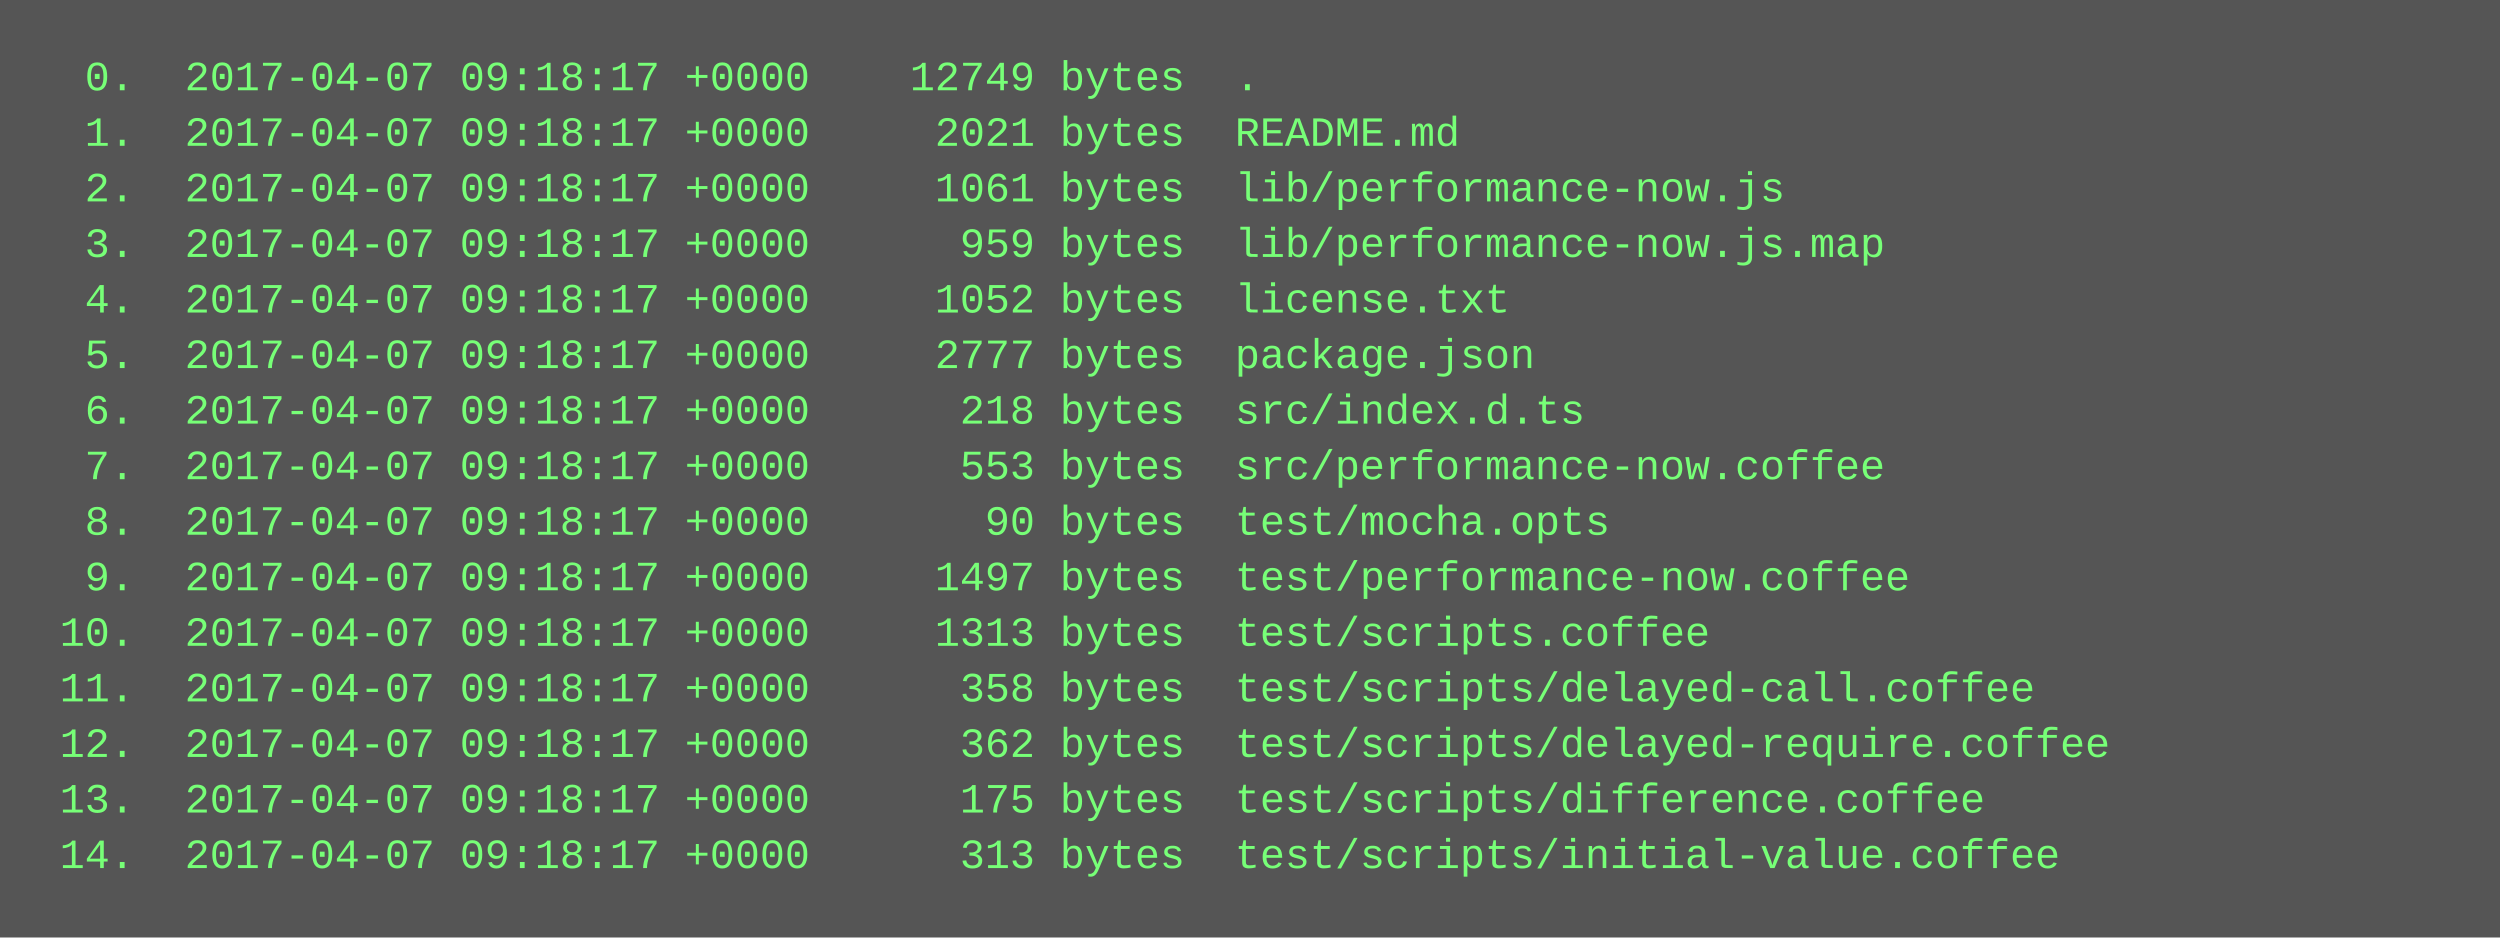
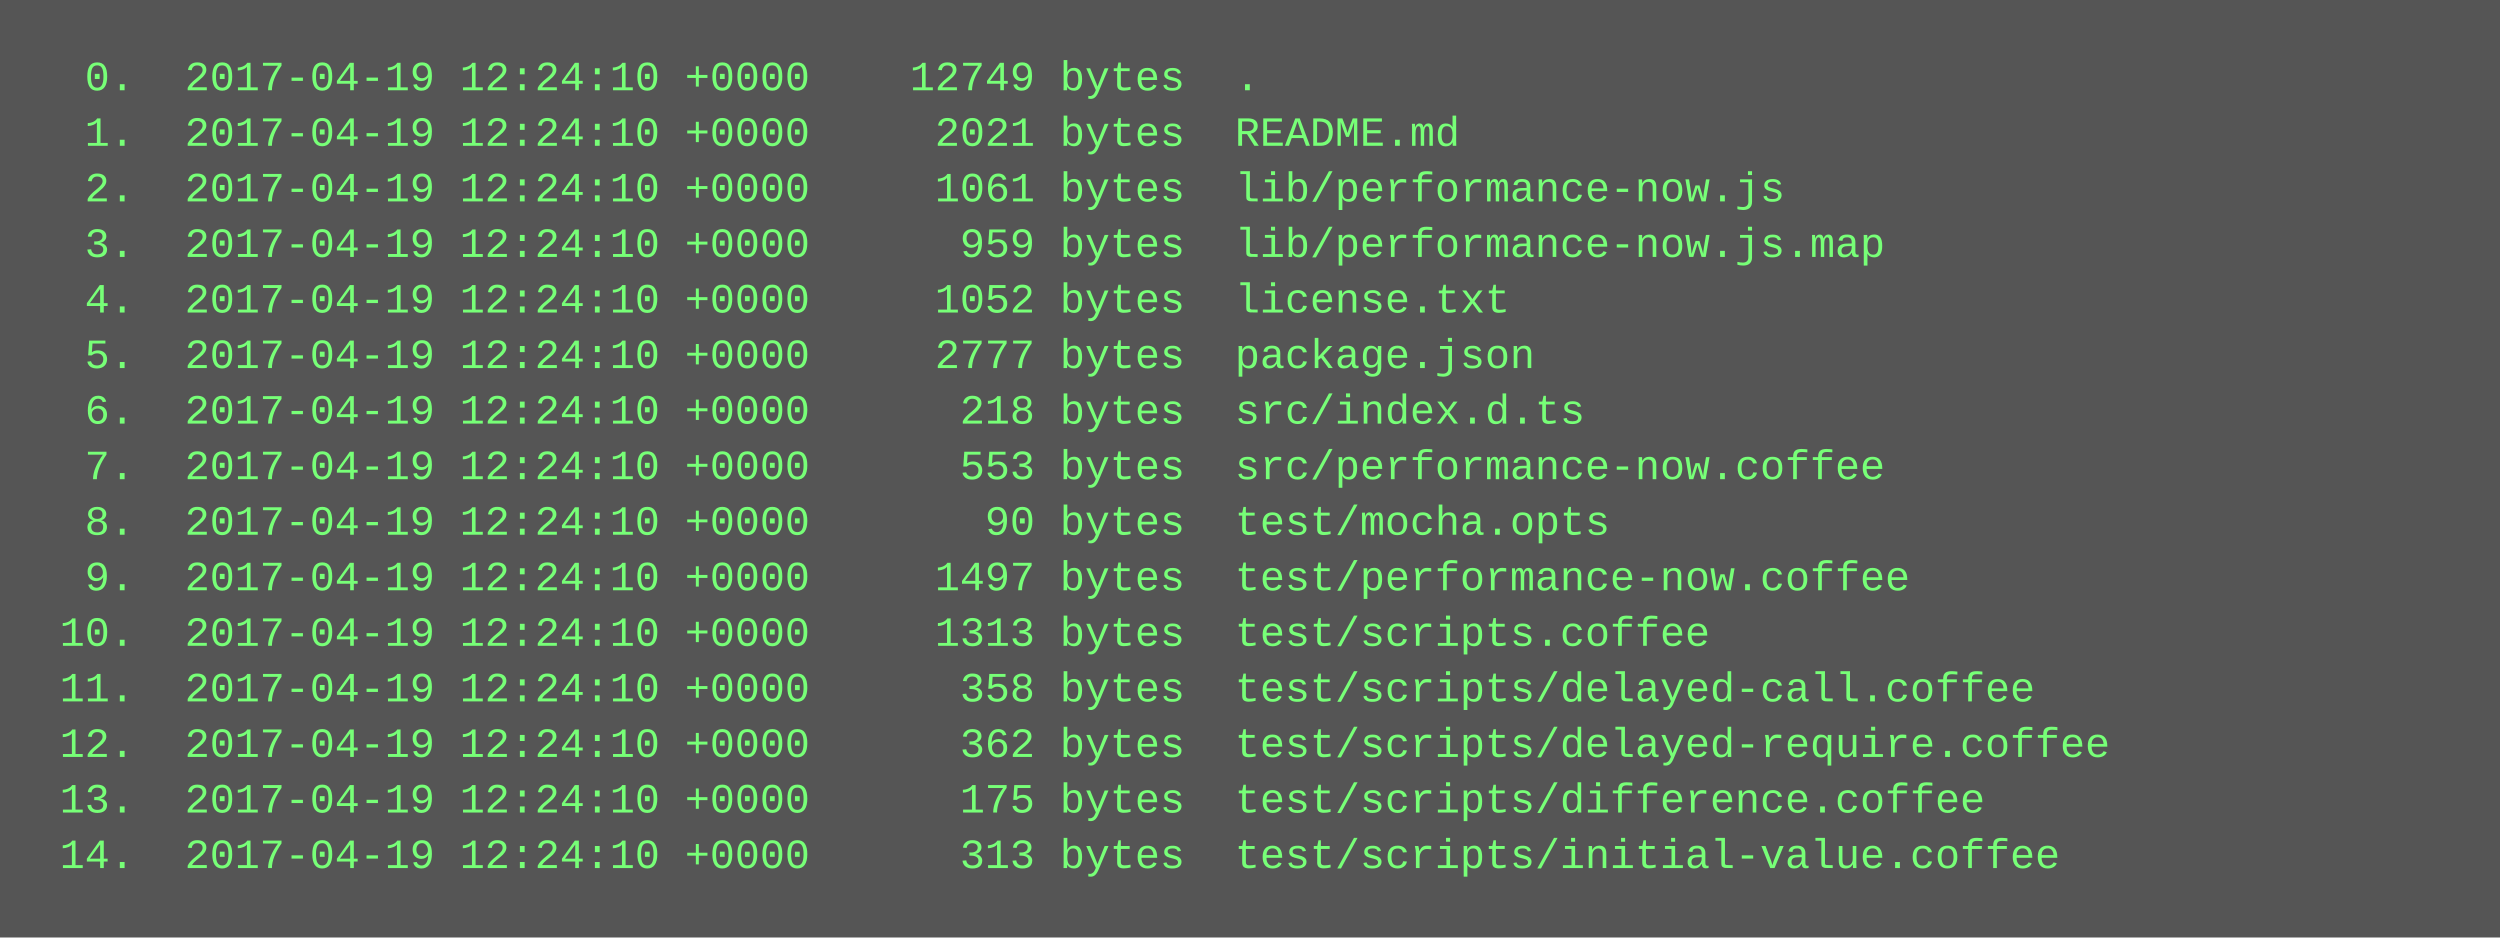
<svg xmlns="http://www.w3.org/2000/svg" height="270" width="720">
  <rect height="270" fill="#555" width="720" />
  <text fill="#7f7" font-family="Courier New" font-size="12" xml:space="preserve">
-     <tspan x="10" y="26">  0.  2017-04-07 09:18:17 +0000    12749 bytes  .</tspan>
-     <tspan x="10" y="42">  1.  2017-04-07 09:18:17 +0000     2021 bytes  README.md</tspan>
-     <tspan x="10" y="58">  2.  2017-04-07 09:18:17 +0000     1061 bytes  lib/performance-now.js</tspan>
-     <tspan x="10" y="74">  3.  2017-04-07 09:18:17 +0000      959 bytes  lib/performance-now.js.map</tspan>
-     <tspan x="10" y="90">  4.  2017-04-07 09:18:17 +0000     1052 bytes  license.txt</tspan>
-     <tspan x="10" y="106">  5.  2017-04-07 09:18:17 +0000     2777 bytes  package.json</tspan>
-     <tspan x="10" y="122">  6.  2017-04-07 09:18:17 +0000      218 bytes  src/index.d.ts</tspan>
-     <tspan x="10" y="138">  7.  2017-04-07 09:18:17 +0000      553 bytes  src/performance-now.coffee</tspan>
-     <tspan x="10" y="154">  8.  2017-04-07 09:18:17 +0000       90 bytes  test/mocha.opts</tspan>
-     <tspan x="10" y="170">  9.  2017-04-07 09:18:17 +0000     1497 bytes  test/performance-now.coffee</tspan>
-     <tspan x="10" y="186"> 10.  2017-04-07 09:18:17 +0000     1313 bytes  test/scripts.coffee</tspan>
-     <tspan x="10" y="202"> 11.  2017-04-07 09:18:17 +0000      358 bytes  test/scripts/delayed-call.coffee</tspan>
-     <tspan x="10" y="218"> 12.  2017-04-07 09:18:17 +0000      362 bytes  test/scripts/delayed-require.coffee</tspan>
-     <tspan x="10" y="234"> 13.  2017-04-07 09:18:17 +0000      175 bytes  test/scripts/difference.coffee</tspan>
-     <tspan x="10" y="250"> 14.  2017-04-07 09:18:17 +0000      313 bytes  test/scripts/initial-value.coffee</tspan>
+     <tspan x="10" y="26">  0.  2017-04-19 12:24:10 +0000    12749 bytes  .</tspan>
+     <tspan x="10" y="42">  1.  2017-04-19 12:24:10 +0000     2021 bytes  README.md</tspan>
+     <tspan x="10" y="58">  2.  2017-04-19 12:24:10 +0000     1061 bytes  lib/performance-now.js</tspan>
+     <tspan x="10" y="74">  3.  2017-04-19 12:24:10 +0000      959 bytes  lib/performance-now.js.map</tspan>
+     <tspan x="10" y="90">  4.  2017-04-19 12:24:10 +0000     1052 bytes  license.txt</tspan>
+     <tspan x="10" y="106">  5.  2017-04-19 12:24:10 +0000     2777 bytes  package.json</tspan>
+     <tspan x="10" y="122">  6.  2017-04-19 12:24:10 +0000      218 bytes  src/index.d.ts</tspan>
+     <tspan x="10" y="138">  7.  2017-04-19 12:24:10 +0000      553 bytes  src/performance-now.coffee</tspan>
+     <tspan x="10" y="154">  8.  2017-04-19 12:24:10 +0000       90 bytes  test/mocha.opts</tspan>
+     <tspan x="10" y="170">  9.  2017-04-19 12:24:10 +0000     1497 bytes  test/performance-now.coffee</tspan>
+     <tspan x="10" y="186"> 10.  2017-04-19 12:24:10 +0000     1313 bytes  test/scripts.coffee</tspan>
+     <tspan x="10" y="202"> 11.  2017-04-19 12:24:10 +0000      358 bytes  test/scripts/delayed-call.coffee</tspan>
+     <tspan x="10" y="218"> 12.  2017-04-19 12:24:10 +0000      362 bytes  test/scripts/delayed-require.coffee</tspan>
+     <tspan x="10" y="234"> 13.  2017-04-19 12:24:10 +0000      175 bytes  test/scripts/difference.coffee</tspan>
+     <tspan x="10" y="250"> 14.  2017-04-19 12:24:10 +0000      313 bytes  test/scripts/initial-value.coffee</tspan>
  </text>
</svg>
